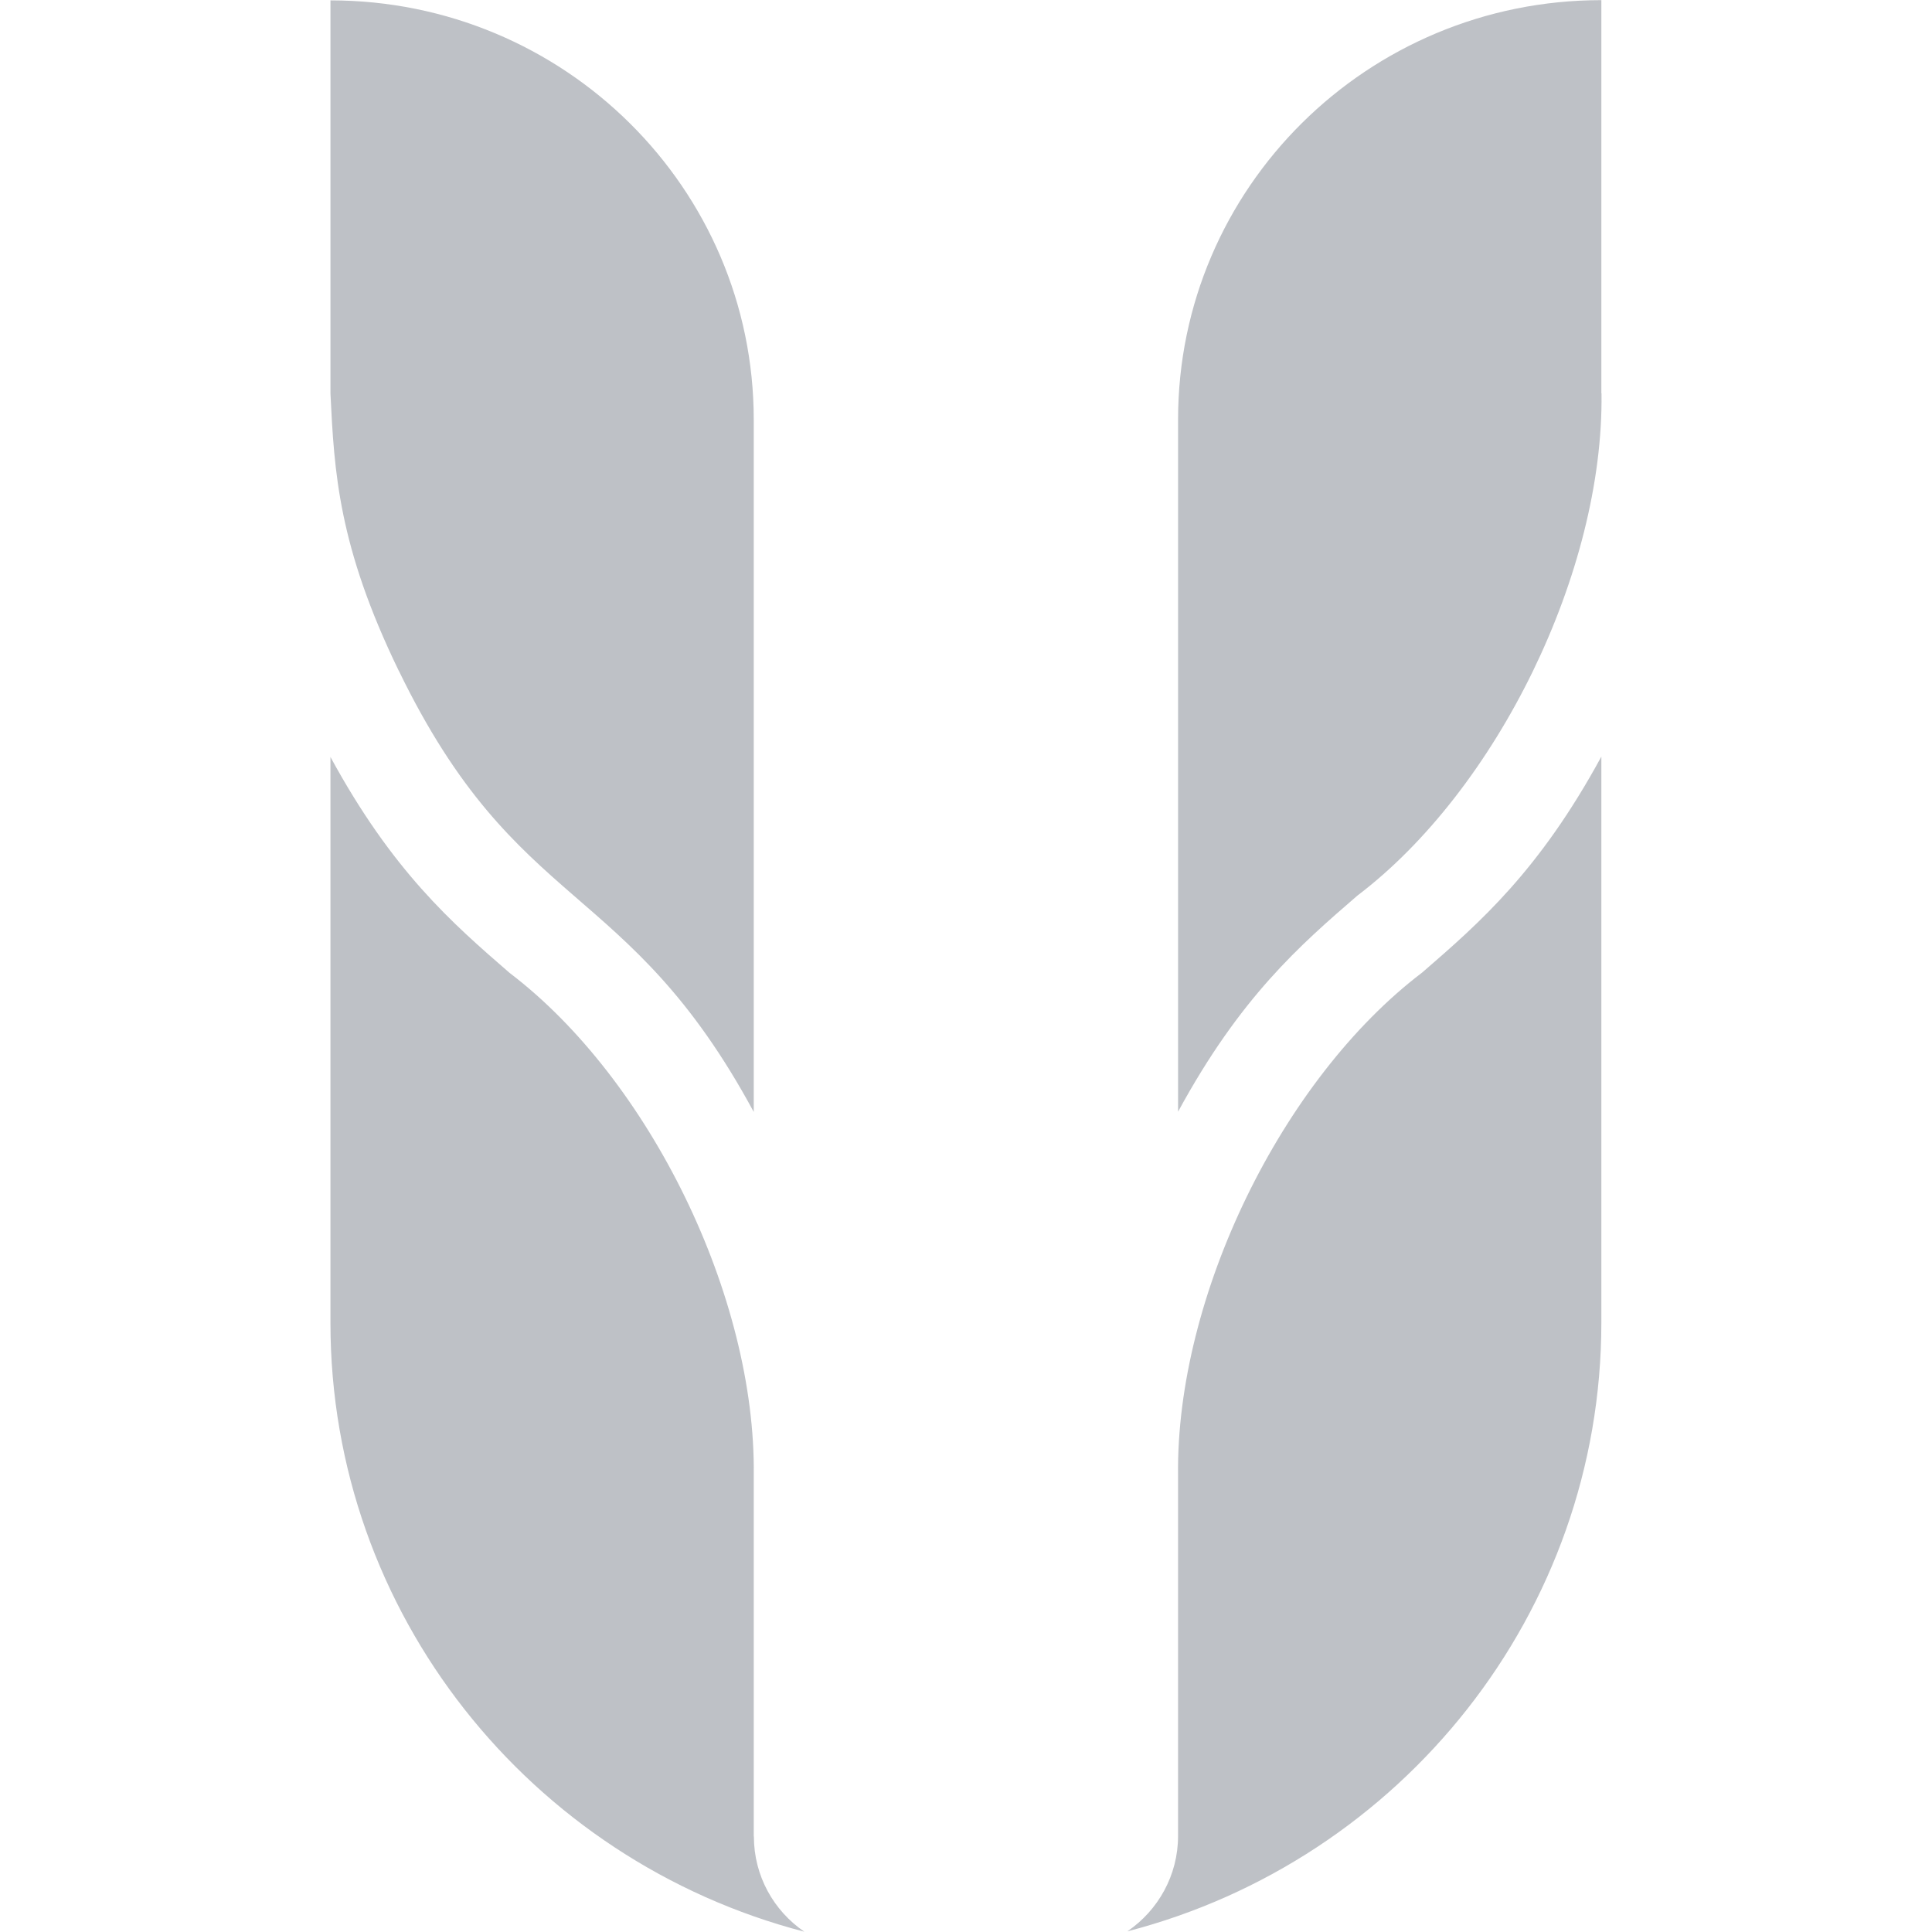
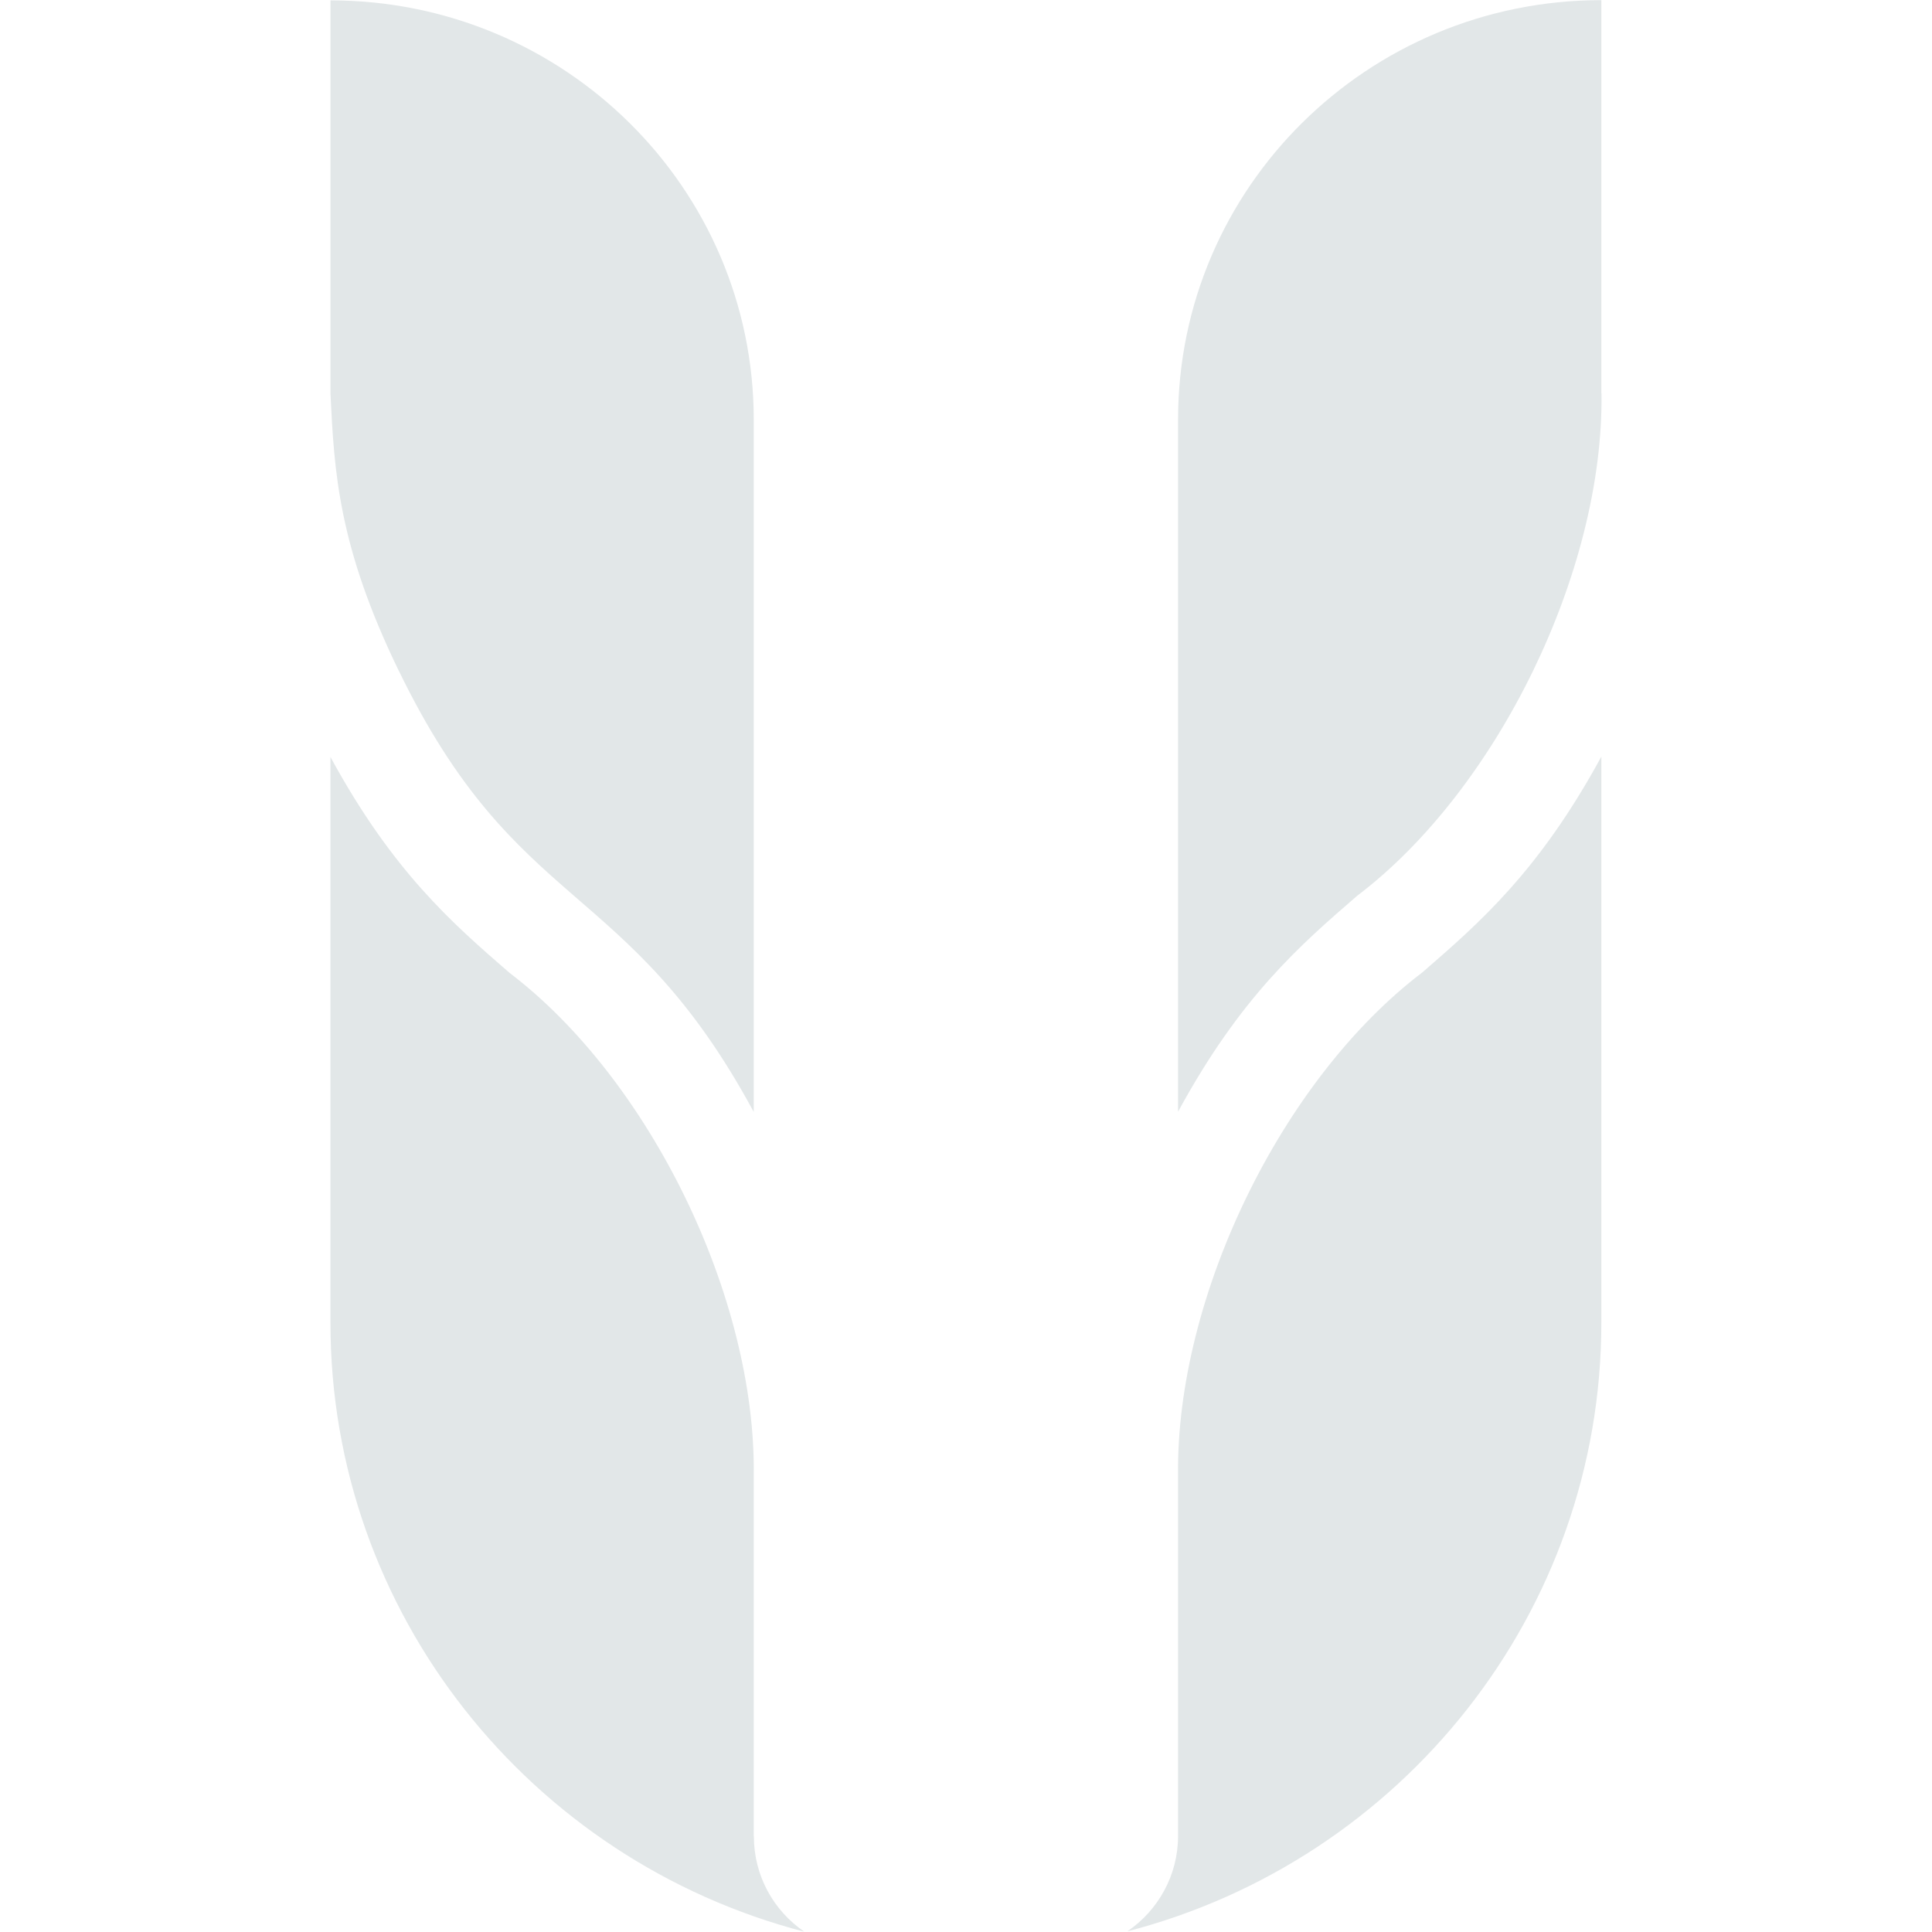
<svg xmlns="http://www.w3.org/2000/svg" version="1.1" viewBox="0 0 180 180">
  <g transform="translate(16.259 12.878)" data-name="Layer 3">
    <g data-name="Layer 2">
      <path class="cls-1" d="m0 0h150v150h-150z" fill="none" data-name="Layer 3-2" />
    </g>
  </g>
-   <path class="cls-2" d="m37.149 62.478c11.062 22.809 21.265 19.269 33.076 41.119v-64.483c0-21.587-17.655-39.079-39.437-39.079v36.635c.354 7.288.722 14.202 6.362 25.821zm33.076 108.61v-33.595c.218-16.673-9.713-36.941-22.75-46.853-5.367-4.651-10.898-9.468-16.688-20.115v52.725c0 27.057 18.622 50.087 44.151 56.723-2.847-1.944-4.7-5.192-4.7-8.871zm78.97-134.44v-36.635c-21.783 0-39.437 17.492-39.437 39.079v64.483c5.79-10.662 11.32-15.479 16.701-20.129 13.037-9.884 22.968-30.222 22.75-46.811zm-44.151 143.29c25.529-6.622 44.151-29.666 44.151-56.723v-52.725c-5.79 10.648-11.32 15.465-16.688 20.115-13.091 9.94-22.954 30.208-22.75 46.853v33.595c0 3.679-1.866 6.927-4.7 8.871z" fill="#bec1c6" stroke-width="1.375" />
+   <path class="cls-2" d="m37.149 62.478c11.062 22.809 21.265 19.269 33.076 41.119v-64.483c0-21.587-17.655-39.079-39.437-39.079v36.635c.354 7.288.722 14.202 6.362 25.821zm33.076 108.61v-33.595c.218-16.673-9.713-36.941-22.75-46.853-5.367-4.651-10.898-9.468-16.688-20.115v52.725c0 27.057 18.622 50.087 44.151 56.723-2.847-1.944-4.7-5.192-4.7-8.871zm78.97-134.44v-36.635c-21.783 0-39.437 17.492-39.437 39.079v64.483c5.79-10.662 11.32-15.479 16.701-20.129 13.037-9.884 22.968-30.222 22.75-46.811zm-44.151 143.29c25.529-6.622 44.151-29.666 44.151-56.723v-52.725c-5.79 10.648-11.32 15.465-16.688 20.115-13.091 9.94-22.954 30.208-22.75 46.853v33.595c0 3.679-1.866 6.927-4.7 8.871z" fill="#e2e7e8" stroke-width="1.375" />
</svg>
